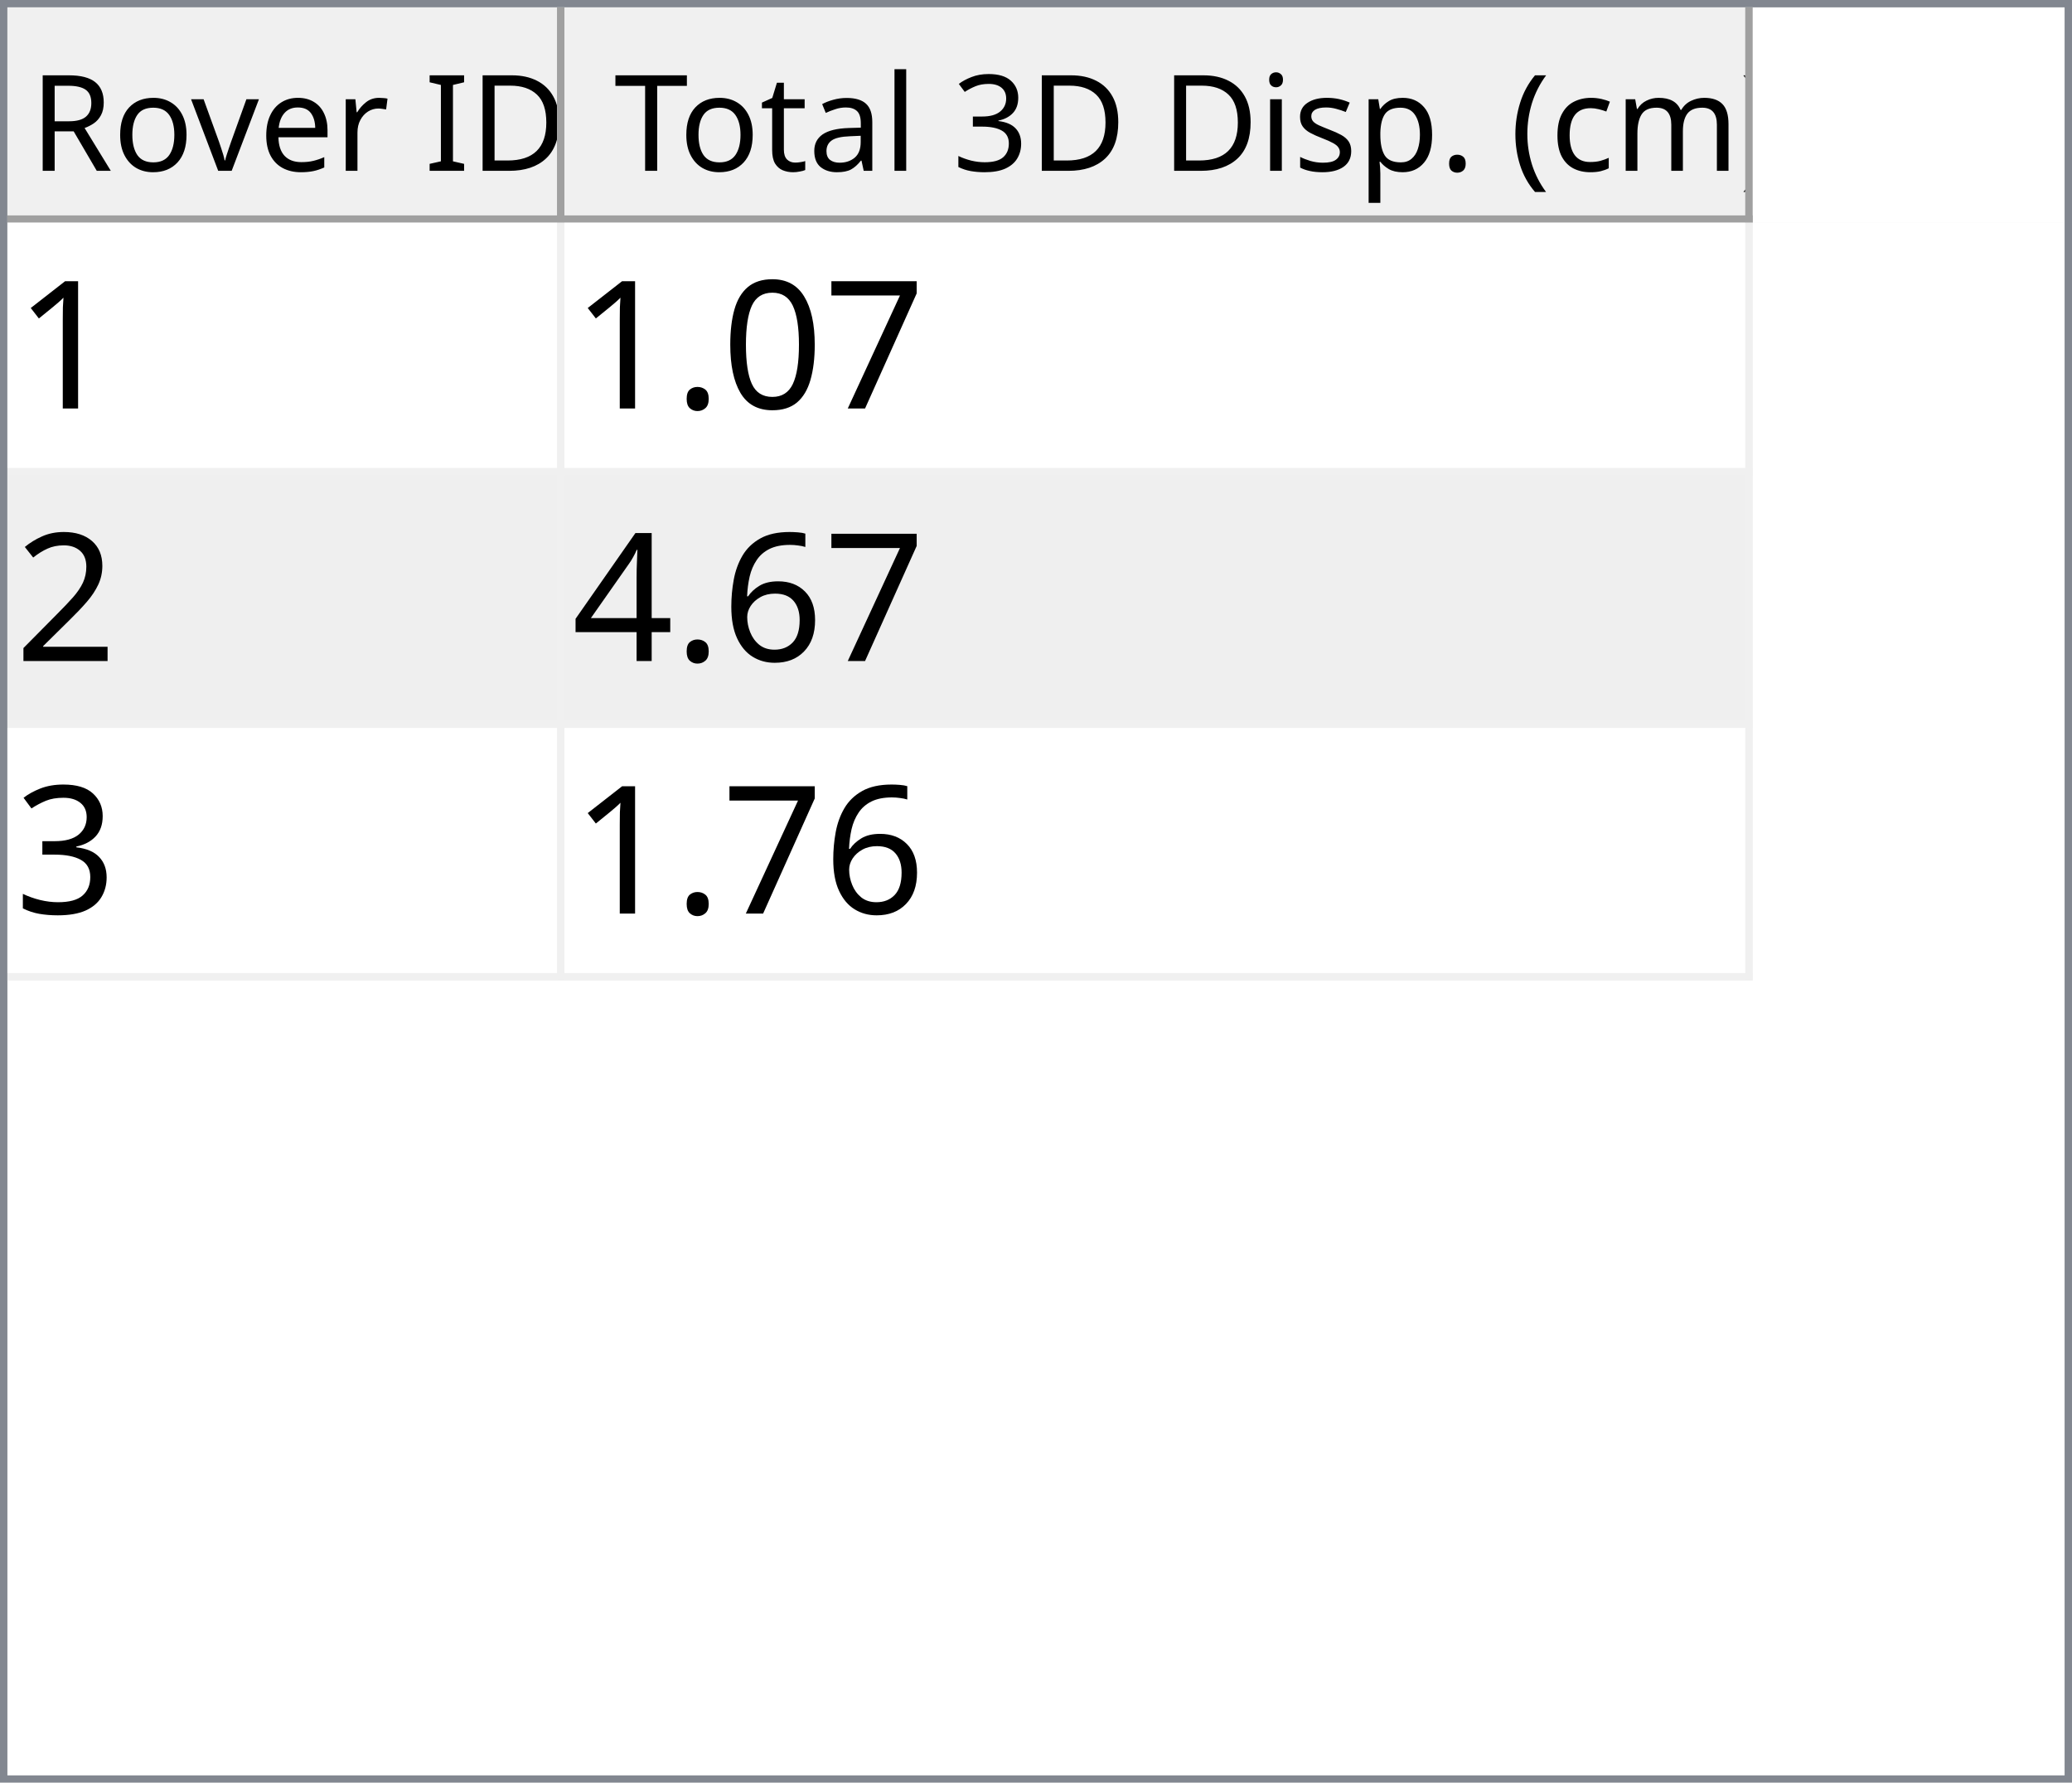
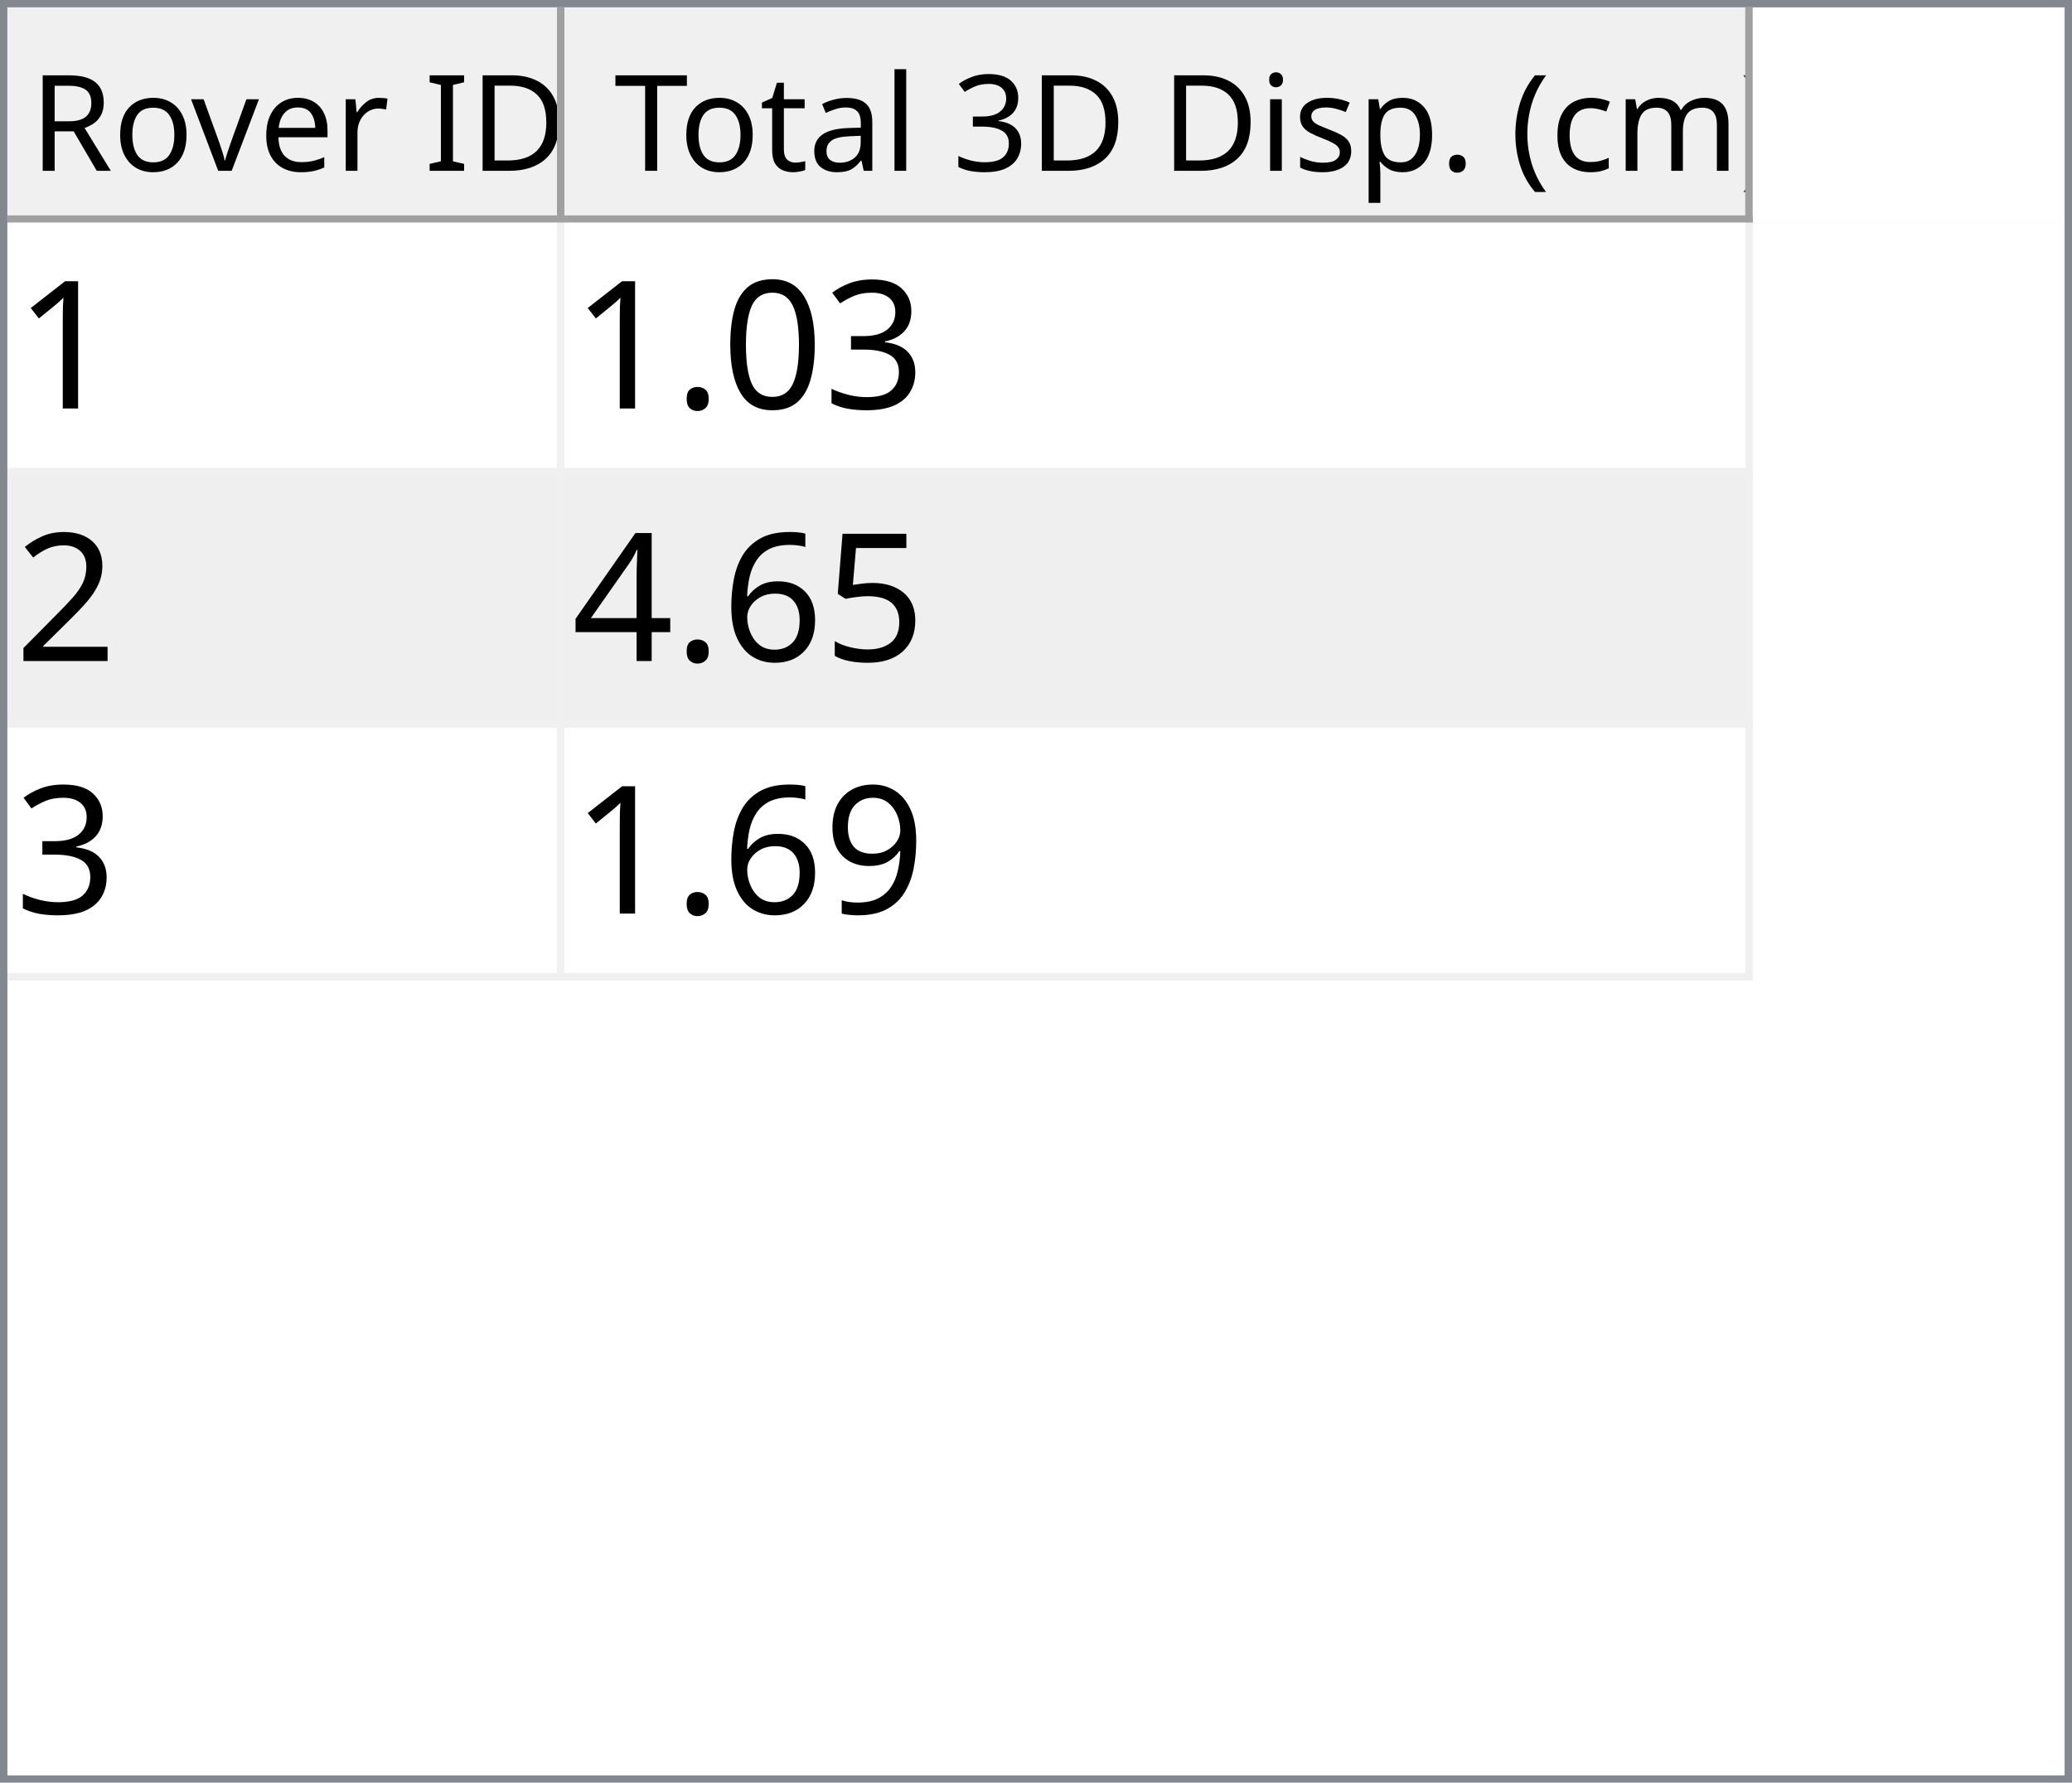
<svg xmlns="http://www.w3.org/2000/svg" style="fill-opacity:1; color-rendering:auto; color-interpolation:auto; text-rendering:auto; stroke:black; stroke-linecap:square; stroke-miterlimit:10; shape-rendering:auto; stroke-opacity:1; fill:black; stroke-dasharray:none; font-weight:normal; stroke-width:1; font-family:'Dialog'; font-style:normal; stroke-linejoin:miter; font-size:12px; stroke-dashoffset:0; image-rendering:auto;" width="279" height="240">
  <defs id="genericDefs" />
  <g>
    <defs id="defs1">
      <clipPath clipPathUnits="userSpaceOnUse" id="clipPath1">
        <path d="M0 0 L279 0 L279 240 L0 240 L0 0 Z" />
      </clipPath>
      <clipPath clipPathUnits="userSpaceOnUse" id="clipPath2">
        <path d="M0 0 L0 240 L279 240 L279 0 Z" />
      </clipPath>
      <clipPath clipPathUnits="userSpaceOnUse" id="clipPath3">
        <path d="M0 0 L0 29 L277 29 L277 0 Z" />
      </clipPath>
      <clipPath clipPathUnits="userSpaceOnUse" id="clipPath4">
        <path d="M0 0 L0 29 L75 29 L75 0 Z" />
      </clipPath>
      <clipPath clipPathUnits="userSpaceOnUse" id="clipPath5">
        <path d="M1 1 L1 28 L74 28 L74 1 Z" />
      </clipPath>
      <clipPath clipPathUnits="userSpaceOnUse" id="clipPath6">
        <path d="M0 0 L0 27 L73 27 L73 0 Z" />
      </clipPath>
      <clipPath clipPathUnits="userSpaceOnUse" id="clipPath7">
        <path d="M-0.5 -0.5 L-0.5 28.5 L74.5 28.5 L74.5 -0.5 Z" />
      </clipPath>
      <clipPath clipPathUnits="userSpaceOnUse" id="clipPath8">
        <path d="M0 0 L0 29 L160 29 L160 0 Z" />
      </clipPath>
      <clipPath clipPathUnits="userSpaceOnUse" id="clipPath9">
        <path d="M1 1 L1 28 L159 28 L159 1 Z" />
      </clipPath>
      <clipPath clipPathUnits="userSpaceOnUse" id="clipPath10">
        <path d="M0 0 L0 27 L158 27 L158 0 Z" />
      </clipPath>
      <clipPath clipPathUnits="userSpaceOnUse" id="clipPath11">
        <path d="M-0.5 -0.5 L-0.5 28.5 L159.5 28.5 L159.5 -0.5 Z" />
      </clipPath>
      <clipPath clipPathUnits="userSpaceOnUse" id="clipPath12">
        <path d="M0 0 L0 209 L277 209 L277 0 Z" />
      </clipPath>
      <clipPath clipPathUnits="userSpaceOnUse" id="clipPath13">
        <path d="M0 0 L0 102 L235 102 L235 0 Z" />
      </clipPath>
      <clipPath clipPathUnits="userSpaceOnUse" id="clipPath14">
        <path d="M-0.5 -0.5 L-0.5 101.5 L234.5 101.5 L234.5 -0.5 Z" />
      </clipPath>
      <clipPath clipPathUnits="userSpaceOnUse" id="clipPath15">
        <path d="M0 0 L0 33 L74 33 L74 0 Z" />
      </clipPath>
      <clipPath clipPathUnits="userSpaceOnUse" id="clipPath16">
        <path d="M0 0 L0 33 L159 33 L159 0 Z" />
      </clipPath>
      <font horiz-adv-x="64.551" id="font1">
        <font-face ascent="107.91" descent="25.098" units-per-em="100" style="font-style:normal; font-family:Segoe UI; font-weight:normal;" />
        <missing-glyph horiz-adv-x="64.551" d="M8.109 0 L8.109 68.266 L56.453 68.266 L56.453 0 L8.109 0 ZM15.328 7.234 L49.219 7.234 L49.219 61.031 L15.328 61.031 L15.328 7.234 Z" />
        <glyph unicode="D" horiz-adv-x="70.117" d="M9.188 0 L9.188 70.016 L28.516 70.016 Q65.531 70.016 65.531 35.891 Q65.531 19.672 55.25 9.836 Q44.969 0 27.734 0 L9.188 0 ZM17.391 62.594 L17.391 7.422 L27.828 7.422 Q41.609 7.422 49.273 14.797 Q56.938 22.172 56.938 35.688 Q56.938 62.594 28.328 62.594 L17.391 62.594 Z" />
        <glyph unicode="I" horiz-adv-x="26.611" d="M17.391 0 L9.188 0 L9.188 70.016 L17.391 70.016 L17.391 0 Z" />
        <glyph unicode=" " horiz-adv-x="27.393" d="" />
        <glyph unicode="r" horiz-adv-x="34.766" d="M34.188 41.891 Q32.078 43.5 28.125 43.5 Q23 43.5 19.555 38.672 Q16.109 33.844 16.109 25.484 L16.109 0 L8.109 0 L8.109 50 L16.109 50 L16.109 39.703 L16.312 39.703 Q18.016 44.969 21.531 47.922 Q25.047 50.875 29.391 50.875 Q32.516 50.875 34.188 50.203 L34.188 41.891 Z" />
        <glyph unicode="e" horiz-adv-x="52.295" d="M48.297 23 L12.984 23 Q13.188 14.656 17.484 10.109 Q21.781 5.562 29.297 5.562 Q37.75 5.562 44.828 11.141 L44.828 3.609 Q38.234 -1.172 27.391 -1.172 Q16.797 -1.172 10.742 5.641 Q4.688 12.453 4.688 24.812 Q4.688 36.469 11.305 43.82 Q17.922 51.172 27.734 51.172 Q37.547 51.172 42.922 44.828 Q48.297 38.484 48.297 27.203 L48.297 23 ZM40.094 29.781 Q40.047 36.719 36.75 40.578 Q33.453 44.438 27.594 44.438 Q21.922 44.438 17.969 40.383 Q14.016 36.328 13.094 29.781 L40.094 29.781 Z" />
        <glyph unicode="v" horiz-adv-x="47.9" d="M47.406 50 L27.484 0 L19.625 0 L0.688 50 L9.469 50 L22.172 13.672 Q23.578 9.672 23.922 6.688 L24.125 6.688 Q24.609 10.453 25.688 13.484 L38.969 50 L47.406 50 Z" />
        <glyph unicode="o" horiz-adv-x="58.594" d="M29 -1.172 Q17.922 -1.172 11.305 5.836 Q4.688 12.844 4.688 24.422 Q4.688 37.016 11.57 44.094 Q18.453 51.172 30.172 51.172 Q41.359 51.172 47.633 44.289 Q53.906 37.406 53.906 25.203 Q53.906 13.234 47.141 6.031 Q40.375 -1.172 29 -1.172 ZM29.594 44.438 Q21.875 44.438 17.383 39.188 Q12.891 33.938 12.891 24.703 Q12.891 15.828 17.43 10.695 Q21.969 5.562 29.594 5.562 Q37.359 5.562 41.531 10.594 Q45.703 15.625 45.703 24.906 Q45.703 34.281 41.531 39.359 Q37.359 44.438 29.594 44.438 Z" />
        <glyph unicode="R" horiz-adv-x="59.814" d="M59.375 0 L49.609 0 L37.891 19.625 Q36.281 22.359 34.766 24.289 Q33.25 26.219 31.664 27.438 Q30.078 28.656 28.25 29.219 Q26.422 29.781 24.125 29.781 L17.391 29.781 L17.391 0 L9.188 0 L9.188 70.016 L30.078 70.016 Q34.672 70.016 38.555 68.867 Q42.438 67.719 45.289 65.375 Q48.141 63.031 49.758 59.547 Q51.375 56.062 51.375 51.375 Q51.375 47.703 50.273 44.656 Q49.172 41.609 47.148 39.211 Q45.125 36.812 42.266 35.133 Q39.406 33.453 35.844 32.516 L35.844 32.328 Q37.594 31.547 38.891 30.547 Q40.188 29.547 41.359 28.18 Q42.531 26.812 43.68 25.078 Q44.828 23.344 46.234 21.047 L59.375 0 ZM17.391 62.594 L17.391 37.203 L28.516 37.203 Q31.594 37.203 34.203 38.133 Q36.812 39.062 38.719 40.797 Q40.625 42.531 41.703 45.047 Q42.781 47.562 42.781 50.688 Q42.781 56.297 39.141 59.445 Q35.5 62.594 28.609 62.594 L17.391 62.594 Z" />
        <glyph unicode=")" horiz-adv-x="30.176" d="M8.297 -15.922 L1.172 -15.922 Q16.406 2.344 16.406 26.812 Q16.406 51.469 1.078 70.016 L8.297 70.016 Q23.531 52.156 23.531 26.703 Q23.531 1.375 8.297 -15.922 Z" />
        <glyph unicode="m" horiz-adv-x="86.133" d="M79.109 0 L71.094 0 L71.094 28.719 Q71.094 37.016 68.531 40.727 Q65.969 44.438 59.906 44.438 Q54.781 44.438 51.195 39.75 Q47.609 35.062 47.609 28.516 L47.609 0 L39.594 0 L39.594 29.688 Q39.594 44.438 28.219 44.438 Q22.953 44.438 19.531 40.016 Q16.109 35.594 16.109 28.516 L16.109 0 L8.109 0 L8.109 50 L16.109 50 L16.109 42.094 L16.312 42.094 Q21.625 51.172 31.844 51.172 Q36.969 51.172 40.773 48.312 Q44.578 45.453 46 40.828 Q51.562 51.172 62.594 51.172 Q79.109 51.172 79.109 30.812 L79.109 0 Z" />
        <glyph unicode="c" horiz-adv-x="46.191" d="M42.188 2.297 Q36.422 -1.172 28.516 -1.172 Q17.828 -1.172 11.258 5.789 Q4.688 12.75 4.688 23.828 Q4.688 36.188 11.766 43.68 Q18.844 51.172 30.672 51.172 Q37.25 51.172 42.281 48.734 L42.281 40.531 Q36.719 44.438 30.375 44.438 Q22.703 44.438 17.797 38.945 Q12.891 33.453 12.891 24.516 Q12.891 15.719 17.508 10.641 Q22.125 5.562 29.891 5.562 Q36.422 5.562 42.188 9.906 L42.188 2.297 Z" />
        <glyph unicode="(" horiz-adv-x="30.176" d="M29.109 -15.922 L21.969 -15.922 Q6.844 1.375 6.844 26.703 Q6.844 52.156 21.969 70.016 L29.203 70.016 Q13.875 51.469 13.875 26.812 Q13.875 2.344 29.109 -15.922 Z" />
        <glyph unicode="." horiz-adv-x="21.68" d="M10.891 -1.078 Q8.641 -1.078 7.055 0.539 Q5.469 2.156 5.469 4.391 Q5.469 6.641 7.055 8.273 Q8.641 9.906 10.891 9.906 Q13.188 9.906 14.797 8.273 Q16.406 6.641 16.406 4.391 Q16.406 2.156 14.797 0.539 Q13.188 -1.078 10.891 -1.078 Z" />
        <glyph unicode="p" horiz-adv-x="58.789" d="M16.312 7.234 L16.109 7.234 L16.109 -23 L8.109 -23 L8.109 50 L16.109 50 L16.109 41.219 L16.312 41.219 Q22.219 51.172 33.594 51.172 Q43.266 51.172 48.688 44.461 Q54.109 37.75 54.109 26.469 Q54.109 13.922 48 6.375 Q41.891 -1.172 31.297 -1.172 Q21.578 -1.172 16.312 7.234 ZM16.109 27.391 L16.109 20.406 Q16.109 14.203 20.141 9.883 Q24.172 5.562 30.375 5.562 Q37.641 5.562 41.773 11.133 Q45.906 16.703 45.906 26.609 Q45.906 34.969 42.047 39.703 Q38.188 44.438 31.594 44.438 Q24.609 44.438 20.359 39.578 Q16.109 34.719 16.109 27.391 Z" />
        <glyph unicode="s" horiz-adv-x="42.432" d="M5.078 1.812 L5.078 10.406 Q11.625 5.562 19.484 5.562 Q30.031 5.562 30.031 12.594 Q30.031 14.594 29.125 15.992 Q28.219 17.391 26.68 18.461 Q25.141 19.531 23.07 20.383 Q21 21.234 18.609 22.172 Q15.281 23.484 12.766 24.828 Q10.25 26.172 8.57 27.859 Q6.891 29.547 6.031 31.695 Q5.172 33.844 5.172 36.719 Q5.172 40.234 6.789 42.945 Q8.406 45.656 11.086 47.484 Q13.766 49.312 17.211 50.242 Q20.656 51.172 24.312 51.172 Q30.812 51.172 35.938 48.922 L35.938 40.828 Q30.422 44.438 23.25 44.438 Q21 44.438 19.195 43.922 Q17.391 43.406 16.094 42.477 Q14.797 41.547 14.086 40.258 Q13.375 38.969 13.375 37.406 Q13.375 35.453 14.086 34.133 Q14.797 32.812 16.164 31.789 Q17.531 30.766 19.484 29.938 Q21.438 29.109 23.922 28.125 Q27.25 26.859 29.883 25.516 Q32.516 24.172 34.375 22.484 Q36.234 20.797 37.234 18.602 Q38.234 16.406 38.234 13.375 Q38.234 9.672 36.602 6.938 Q34.969 4.203 32.234 2.398 Q29.5 0.594 25.93 -0.289 Q22.359 -1.172 18.453 -1.172 Q10.75 -1.172 5.078 1.812 Z" />
        <glyph unicode="i" horiz-adv-x="24.219" d="M12.203 62.703 Q10.062 62.703 8.547 64.164 Q7.031 65.625 7.031 67.875 Q7.031 70.125 8.547 71.609 Q10.062 73.094 12.203 73.094 Q14.406 73.094 15.945 71.609 Q17.484 70.125 17.484 67.875 Q17.484 65.719 15.945 64.211 Q14.406 62.703 12.203 62.703 ZM16.109 0 L8.109 0 L8.109 50 L16.109 50 L16.109 0 Z" />
        <glyph unicode="3" horiz-adv-x="53.906" d="M46.531 19.828 Q46.531 15.094 44.75 11.211 Q42.969 7.328 39.719 4.57 Q36.469 1.812 31.93 0.297 Q27.391 -1.219 21.922 -1.219 Q11.922 -1.219 6 2.594 L6 11.188 Q13.094 5.609 22.219 5.609 Q25.875 5.609 28.828 6.539 Q31.781 7.469 33.906 9.227 Q36.031 10.984 37.18 13.477 Q38.328 15.969 38.328 19.094 Q38.328 32.812 18.797 32.812 L12.984 32.812 L12.984 39.594 L18.5 39.594 Q35.797 39.594 35.797 52.484 Q35.797 64.406 22.609 64.406 Q15.188 64.406 8.688 59.422 L8.688 67.188 Q15.375 71.188 24.609 71.188 Q29 71.188 32.57 69.969 Q36.141 68.75 38.68 66.555 Q41.219 64.359 42.609 61.281 Q44 58.203 44 54.5 Q44 40.672 30.031 36.719 L30.031 36.531 Q33.594 36.141 36.625 34.797 Q39.656 33.453 41.852 31.305 Q44.047 29.156 45.289 26.25 Q46.531 23.344 46.531 19.828 Z" />
        <glyph unicode="l" horiz-adv-x="24.219" d="M16.109 0 L8.109 0 L8.109 74.031 L16.109 74.031 L16.109 0 Z" />
        <glyph unicode="a" horiz-adv-x="50.879" d="M43.891 0 L35.891 0 L35.891 7.812 L35.688 7.812 Q30.469 -1.172 20.312 -1.172 Q12.844 -1.172 8.617 2.781 Q4.391 6.734 4.391 13.281 Q4.391 27.297 20.906 29.594 L35.891 31.688 Q35.891 44.438 25.594 44.438 Q16.547 44.438 9.281 38.281 L9.281 46.484 Q16.656 51.172 26.266 51.172 Q43.891 51.172 43.891 32.516 L43.891 0 ZM35.891 25.297 L23.828 23.641 Q18.266 22.859 15.43 20.875 Q12.594 18.891 12.594 13.875 Q12.594 10.203 15.211 7.883 Q17.828 5.562 22.172 5.562 Q28.125 5.562 32.008 9.742 Q35.891 13.922 35.891 20.312 L35.891 25.297 Z" />
        <glyph unicode="t" horiz-adv-x="33.887" d="M31.297 0.484 Q28.469 -1.078 23.828 -1.078 Q10.688 -1.078 10.688 13.578 L10.688 43.172 L2.094 43.172 L2.094 50 L10.688 50 L10.688 62.203 L18.703 64.797 L18.703 50 L31.297 50 L31.297 43.172 L18.703 43.172 L18.703 14.984 Q18.703 9.969 20.414 7.82 Q22.125 5.672 26.078 5.672 Q29.109 5.672 31.297 7.328 L31.297 0.484 Z" />
        <glyph unicode="T" horiz-adv-x="52.393" d="M50.594 62.594 L30.375 62.594 L30.375 0 L22.172 0 L22.172 62.594 L2 62.594 L2 70.016 L50.594 70.016 L50.594 62.594 Z" />
      </font>
      <font horiz-adv-x="75.0" id="font2">
        <font-face ascent="100.537" descent="21.973" units-per-em="100" style="font-style:normal; font-family:sans-serif; font-weight:normal;" />
        <missing-glyph horiz-adv-x="75.0" d="M12.5 0 L12.5 62.5 L62.5 62.5 L62.5 0 L12.5 0 ZM14.062 1.562 L60.938 1.562 L60.938 60.938 L14.062 60.938 L14.062 1.562 Z" />
        <glyph unicode="1" horiz-adv-x="55.615" d="M37.25 0 L28.469 0 L28.469 56 Q25.297 52.984 20.141 49.953 Q14.984 46.922 10.891 45.406 L10.891 53.906 Q18.266 57.375 23.781 62.305 Q29.297 67.234 31.594 71.875 L37.25 71.875 L37.25 0 Z" />
-         <glyph unicode="7" horiz-adv-x="55.615" d="M4.734 62.203 L4.734 70.656 L51.078 70.656 L51.078 63.812 Q44.234 56.547 37.523 44.484 Q30.812 32.422 27.156 19.672 Q24.516 10.688 23.781 0 L14.75 0 Q14.891 8.453 18.062 20.414 Q21.234 32.375 27.172 43.484 Q33.109 54.594 39.797 62.203 L4.734 62.203 Z" />
+         <glyph unicode="3" horiz-adv-x="55.615" d="M4.203 18.891 L12.984 20.062 Q14.5 12.594 18.141 9.297 Q21.781 6 27 6 Q33.203 6 37.477 10.297 Q41.75 14.594 41.75 20.953 Q41.75 27 37.797 30.93 Q33.844 34.859 27.734 34.859 Q25.25 34.859 21.531 33.891 L22.516 41.609 Q23.391 41.5 23.922 41.5 Q29.547 41.5 34.039 44.43 Q38.531 47.359 38.531 53.469 Q38.531 58.297 35.258 61.477 Q31.984 64.656 26.812 64.656 Q21.688 64.656 18.266 61.43 Q14.844 58.203 13.875 51.766 L5.078 53.328 Q6.688 62.156 12.398 67.016 Q18.109 71.875 26.609 71.875 Q32.469 71.875 37.398 69.359 Q42.328 66.844 44.945 62.5 Q47.562 58.156 47.562 53.266 Q47.562 48.641 45.07 44.828 Q42.578 41.016 37.703 38.766 Q44.047 37.312 47.562 32.695 Q51.078 28.078 51.078 21.141 Q51.078 11.766 44.242 5.25 Q37.406 -1.266 26.953 -1.266 Q17.531 -1.266 11.305 4.352 Q5.078 9.969 4.203 18.891 Z" />
        <glyph unicode="0" horiz-adv-x="55.615" d="M4.156 35.297 Q4.156 48 6.766 55.742 Q9.375 63.484 14.523 67.68 Q19.672 71.875 27.484 71.875 Q33.25 71.875 37.594 69.555 Q41.938 67.234 44.773 62.867 Q47.609 58.5 49.219 52.227 Q50.828 45.953 50.828 35.297 Q50.828 22.703 48.242 14.969 Q45.656 7.234 40.508 3.008 Q35.359 -1.219 27.484 -1.219 Q17.141 -1.219 11.234 6.203 Q4.156 15.141 4.156 35.297 ZM13.188 35.297 Q13.188 17.672 17.312 11.836 Q21.438 6 27.484 6 Q33.547 6 37.672 11.859 Q41.797 17.719 41.797 35.297 Q41.797 52.984 37.672 58.789 Q33.547 64.594 27.391 64.594 Q21.344 64.594 17.719 59.469 Q13.188 52.938 13.188 35.297 Z" />
        <glyph unicode="." horiz-adv-x="27.783" d="M9.078 0 L9.078 10.016 L19.094 10.016 L19.094 0 L9.078 0 Z" />
        <glyph unicode="2" horiz-adv-x="55.615" d="M50.344 8.453 L50.344 0 L3.031 0 Q2.938 3.172 4.047 6.109 Q5.859 10.938 9.836 15.625 Q13.812 20.312 21.344 26.469 Q33.016 36.031 37.117 41.625 Q41.219 47.219 41.219 52.203 Q41.219 57.422 37.477 61.008 Q33.734 64.594 27.734 64.594 Q21.391 64.594 17.578 60.789 Q13.766 56.984 13.719 50.25 L4.688 51.172 Q5.609 61.281 11.664 66.578 Q17.719 71.875 27.938 71.875 Q38.234 71.875 44.242 66.164 Q50.25 60.453 50.25 52 Q50.25 47.703 48.492 43.555 Q46.734 39.406 42.656 34.812 Q38.578 30.219 29.109 22.219 Q21.188 15.578 18.945 13.211 Q16.703 10.844 15.234 8.453 L50.344 8.453 Z" />
+         <glyph unicode="5" horiz-adv-x="55.615" d="M4.156 18.75 L13.375 19.531 Q14.406 12.797 18.141 9.398 Q21.875 6 27.156 6 Q33.5 6 37.891 10.789 Q42.281 15.578 42.281 23.484 Q42.281 31 38.062 35.352 Q33.844 39.703 27 39.703 Q22.75 39.703 19.336 37.773 Q15.922 35.844 13.969 32.766 L5.719 33.844 L12.641 70.609 L48.25 70.609 L48.25 62.203 L19.672 62.203 L15.828 42.969 Q22.266 47.469 29.344 47.469 Q38.719 47.469 45.164 40.969 Q51.609 34.469 51.609 24.266 Q51.609 14.547 45.953 7.469 Q39.062 -1.219 27.156 -1.219 Q17.391 -1.219 11.211 4.25 Q5.031 9.719 4.156 18.75 Z" />
        <glyph unicode="6" horiz-adv-x="55.615" d="M49.75 54.047 L41.016 53.375 Q39.844 58.547 37.703 60.891 Q34.125 64.656 28.906 64.656 Q24.703 64.656 21.531 62.312 Q17.391 59.281 14.992 53.469 Q12.594 47.656 12.5 36.922 Q15.672 41.75 20.266 44.094 Q24.859 46.438 29.891 46.438 Q38.672 46.438 44.852 39.969 Q51.031 33.5 51.031 23.25 Q51.031 16.5 48.125 10.719 Q45.219 4.938 40.141 1.859 Q35.062 -1.219 28.609 -1.219 Q17.625 -1.219 10.695 6.859 Q3.766 14.938 3.766 33.5 Q3.766 54.25 11.422 63.672 Q18.109 71.875 29.438 71.875 Q37.891 71.875 43.289 67.141 Q48.688 62.406 49.75 54.047 ZM13.875 23.188 Q13.875 18.656 15.797 14.508 Q17.719 10.359 21.188 8.18 Q24.656 6 28.469 6 Q34.031 6 38.039 10.492 Q42.047 14.984 42.047 22.703 Q42.047 30.125 38.086 34.398 Q34.125 38.672 28.125 38.672 Q22.172 38.672 18.023 34.398 Q13.875 30.125 13.875 23.188 Z" />
        <glyph unicode="4" horiz-adv-x="55.615" d="M32.328 0 L32.328 17.141 L1.266 17.141 L1.266 25.203 L33.938 71.578 L41.109 71.578 L41.109 25.203 L50.781 25.203 L50.781 17.141 L41.109 17.141 L41.109 0 L32.328 0 ZM32.328 25.203 L32.328 57.469 L9.906 25.203 L32.328 25.203 Z" />
-         <glyph unicode="3" horiz-adv-x="55.615" d="M4.203 18.891 L12.984 20.062 Q14.5 12.594 18.141 9.297 Q21.781 6 27 6 Q33.203 6 37.477 10.297 Q41.75 14.594 41.75 20.953 Q41.75 27 37.797 30.93 Q33.844 34.859 27.734 34.859 Q25.25 34.859 21.531 33.891 L22.516 41.609 Q23.391 41.5 23.922 41.5 Q29.547 41.5 34.039 44.43 Q38.531 47.359 38.531 53.469 Q38.531 58.297 35.258 61.477 Q31.984 64.656 26.812 64.656 Q21.688 64.656 18.266 61.43 Q14.844 58.203 13.875 51.766 L5.078 53.328 Q6.688 62.156 12.398 67.016 Q18.109 71.875 26.609 71.875 Q32.469 71.875 37.398 69.359 Q42.328 66.844 44.945 62.5 Q47.562 58.156 47.562 53.266 Q47.562 48.641 45.07 44.828 Q42.578 41.016 37.703 38.766 Q44.047 37.312 47.562 32.695 Q51.078 28.078 51.078 21.141 Q51.078 11.766 44.242 5.25 Q37.406 -1.266 26.953 -1.266 Q17.531 -1.266 11.305 4.352 Q5.078 9.969 4.203 18.891 Z" />
+         <glyph unicode="9" horiz-adv-x="55.615" d="M5.469 16.547 L13.922 17.328 Q14.984 11.375 18.016 8.688 Q21.047 6 25.781 6 Q29.828 6 32.883 7.859 Q35.938 9.719 37.891 12.82 Q39.844 15.922 41.164 21.195 Q42.484 26.469 42.484 31.938 Q42.484 32.516 42.438 33.688 Q39.797 29.5 35.234 26.883 Q30.672 24.266 25.344 24.266 Q16.453 24.266 10.305 30.711 Q4.156 37.156 4.156 47.703 Q4.156 58.594 10.578 65.234 Q17 71.875 26.656 71.875 Q33.641 71.875 39.43 68.117 Q45.219 64.359 48.219 57.398 Q51.219 50.438 51.219 37.25 Q51.219 23.531 48.242 15.406 Q45.266 7.281 39.383 3.031 Q33.5 -1.219 25.594 -1.219 Q17.188 -1.219 11.867 3.445 Q6.547 8.109 5.469 16.547 ZM41.453 48.141 Q41.453 55.719 37.43 60.156 Q33.406 64.594 27.734 64.594 Q21.875 64.594 17.531 59.812 Q13.188 55.031 13.188 47.406 Q13.188 40.578 17.312 36.305 Q21.438 32.031 27.484 32.031 Q33.594 32.031 37.523 36.305 Q41.453 40.578 41.453 48.141 Z" />
      </font>
    </defs>
    <g style="fill:white; stroke:white;">
      <rect x="0" y="0" width="279" style="clip-path:url(#clipPath1); stroke:none;" height="240" />
    </g>
    <g style="fill:white; text-rendering:optimizeSpeed; color-rendering:optimizeSpeed; image-rendering:optimizeSpeed; shape-rendering:crispEdges; stroke:white; color-interpolation:sRGB;">
      <rect x="0" width="279" height="240" y="0" style="stroke:none;" />
      <path style="stroke:none;" d="M0 240 L279 240 L279 0 L0 0 Z" />
    </g>
    <g style="fill:rgb(240,240,240); font-size:18px; font-family:'Segoe UI'; stroke:rgb(240,240,240);">
      <rect x="0" y="0" width="279" style="clip-path:url(#clipPath2); stroke:none;" height="240" />
    </g>
    <g style="fill:rgb(130,135,144); font-size:18px; font-family:'Segoe UI'; stroke:rgb(130,135,144);">
      <path d="M0 0 L279 0 L279 240 L0 240 L0 0 ZM1 1 L278 1 L278 239 L1 239 L1 1 Z" style="fill-rule:evenodd; clip-path:url(#clipPath2); stroke:none;" />
    </g>
    <g style="fill:white; font-size:18px; font-family:'Segoe UI'; stroke:white;" transform="translate(1,1)">
      <rect x="0" y="0" width="277" style="clip-path:url(#clipPath3); stroke:none;" height="29" />
    </g>
    <g style="fill:rgb(240,240,240); font-size:18px; font-family:'Segoe UI'; stroke:rgb(240,240,240);" transform="translate(1,1)">
      <rect x="0" y="0" width="75" style="clip-path:url(#clipPath4); stroke:none;" height="29" />
    </g>
    <g style="font-family:'Segoe UI'; font-size:18px;" transform="translate(2,2)">
      <text x="2" xml:space="preserve" y="21" style="clip-path:url(#clipPath6); stroke:none;">Rover ID</text>
    </g>
    <g transform="translate(1.5,1.5)" style="fill:rgb(160,160,160); font-size:18px; font-family:'Segoe UI'; stroke:rgb(160,160,160); stroke-linejoin:bevel;">
      <line x1="74" x2="74" y1="0" style="fill:none; clip-path:url(#clipPath7);" y2="28" />
    </g>
    <g transform="matrix(1,0,0,1,1,1) translate(0.5,0.5)" style="fill:rgb(160,160,160); font-size:18px; font-family:'Segoe UI'; stroke:rgb(160,160,160); stroke-linejoin:bevel;">
      <line x1="0" x2="74" y1="28" style="fill:none; clip-path:url(#clipPath7);" y2="28" />
    </g>
    <g style="fill:rgb(240,240,240); font-size:18px; font-family:'Segoe UI'; stroke:rgb(240,240,240);" transform="translate(76,1)">
      <rect x="0" y="0" width="160" style="clip-path:url(#clipPath8); stroke:none;" height="29" />
    </g>
    <g style="font-family:'Segoe UI'; font-size:18px;" transform="translate(77,2)">
      <text x="1" xml:space="preserve" y="21" style="clip-path:url(#clipPath10); stroke:none;"> Total 3D Disp. (cm)</text>
    </g>
    <g transform="translate(76.5,1.5)" style="fill:rgb(160,160,160); font-size:18px; font-family:'Segoe UI'; stroke:rgb(160,160,160); stroke-linejoin:bevel;">
      <line x1="159" x2="159" y1="0" style="fill:none; clip-path:url(#clipPath11);" y2="28" />
    </g>
    <g transform="matrix(1,0,0,1,76,1) translate(0.5,0.5)" style="fill:rgb(160,160,160); font-size:18px; font-family:'Segoe UI'; stroke:rgb(160,160,160); stroke-linejoin:bevel;">
      <line x1="0" x2="159" y1="28" style="fill:none; clip-path:url(#clipPath11);" y2="28" />
    </g>
    <g style="fill:white; font-size:18px; font-family:'Segoe UI'; stroke:white;" transform="translate(1,30)">
      <rect x="0" y="0" width="277" style="clip-path:url(#clipPath12); stroke:none;" height="209" />
    </g>
    <g style="fill:rgb(240,240,240); font-size:24px; font-family:sans-serif; stroke:rgb(240,240,240);" transform="translate(1,30)">
      <rect x="0" y="0" width="235" style="clip-path:url(#clipPath13); stroke:none;" height="102" />
      <line transform="translate(0.5,0.5)" x1="0" x2="234" y1="33" style="clip-path:url(#clipPath14); fill:none; stroke-linejoin:bevel;" y2="33" />
    </g>
    <g transform="matrix(1,0,0,1,1,30) translate(0.5,0.5)" style="fill:rgb(240,240,240); font-size:24px; font-family:sans-serif; stroke:rgb(240,240,240); stroke-linejoin:bevel;">
      <line x1="0" x2="234" y1="67" style="fill:none; clip-path:url(#clipPath14);" y2="67" />
    </g>
    <g transform="matrix(1,0,0,1,1,30) translate(0.5,0.5)" style="fill:rgb(240,240,240); font-size:24px; font-family:sans-serif; stroke:rgb(240,240,240); stroke-linejoin:bevel;">
      <line x1="0" x2="234" y1="101" style="fill:none; clip-path:url(#clipPath14);" y2="101" />
    </g>
    <g transform="matrix(1,0,0,1,1,30) translate(0.5,0.5)" style="fill:rgb(240,240,240); font-size:24px; font-family:sans-serif; stroke:rgb(240,240,240); stroke-linejoin:bevel;">
      <line x1="74" x2="74" y1="0" style="fill:none; clip-path:url(#clipPath14);" y2="101" />
    </g>
    <g transform="matrix(1,0,0,1,1,30) translate(0.5,0.5)" style="fill:rgb(240,240,240); font-size:24px; font-family:sans-serif; stroke:rgb(240,240,240); stroke-linejoin:bevel;">
      <line x1="234" x2="234" y1="0" style="fill:none; clip-path:url(#clipPath14);" y2="101" />
    </g>
    <g style="fill:white; font-size:24px; font-family:sans-serif; stroke:white;" transform="matrix(1,0,0,1,1,30)">
      <rect x="0" y="0" width="74" style="clip-path:url(#clipPath15); stroke:none;" height="33" />
      <text x="1" y="25" style="fill:black; clip-path:url(#clipPath15); stroke:none;" xml:space="preserve">1</text>
    </g>
    <g style="fill:white; font-size:24px; font-family:sans-serif; stroke:white;" transform="matrix(1,0,0,1,1,30) translate(75,0)">
      <rect x="0" y="0" width="159" style="clip-path:url(#clipPath16); stroke:none;" height="33" />
-       <text x="1" y="25" style="fill:black; clip-path:url(#clipPath16); stroke:none;" xml:space="preserve">1.07</text>
+       <text x="1" y="25" style="fill:black; clip-path:url(#clipPath16); stroke:none;" xml:space="preserve">1.03</text>
    </g>
    <g style="fill:rgb(239,239,239); font-size:24px; font-family:sans-serif; stroke:rgb(239,239,239);" transform="matrix(1,0,0,1,1,30) translate(0,34)">
      <rect x="0" y="0" width="74" style="clip-path:url(#clipPath15); stroke:none;" height="33" />
      <text x="1" y="25" style="fill:black; clip-path:url(#clipPath15); stroke:none;" xml:space="preserve">2</text>
    </g>
    <g style="fill:rgb(239,239,239); font-size:24px; font-family:sans-serif; stroke:rgb(239,239,239);" transform="matrix(1,0,0,1,1,30) translate(75,34)">
      <rect x="0" y="0" width="159" style="clip-path:url(#clipPath16); stroke:none;" height="33" />
-       <text x="1" y="25" style="fill:black; clip-path:url(#clipPath16); stroke:none;" xml:space="preserve">4.67</text>
+       <text x="1" y="25" style="fill:black; clip-path:url(#clipPath16); stroke:none;" xml:space="preserve">4.65</text>
    </g>
    <g style="fill:white; font-size:24px; font-family:sans-serif; stroke:white;" transform="matrix(1,0,0,1,1,30) translate(0,68)">
      <rect x="0" y="0" width="74" style="clip-path:url(#clipPath15); stroke:none;" height="33" />
      <text x="1" y="25" style="fill:black; clip-path:url(#clipPath15); stroke:none;" xml:space="preserve">3</text>
    </g>
    <g style="fill:white; font-size:24px; font-family:sans-serif; stroke:white;" transform="matrix(1,0,0,1,1,30) translate(75,68)">
      <rect x="0" y="0" width="159" style="clip-path:url(#clipPath16); stroke:none;" height="33" />
-       <text x="1" y="25" style="fill:black; clip-path:url(#clipPath16); stroke:none;" xml:space="preserve">1.76</text>
+       <text x="1" y="25" style="fill:black; clip-path:url(#clipPath16); stroke:none;" xml:space="preserve">1.69</text>
    </g>
  </g>
</svg>
